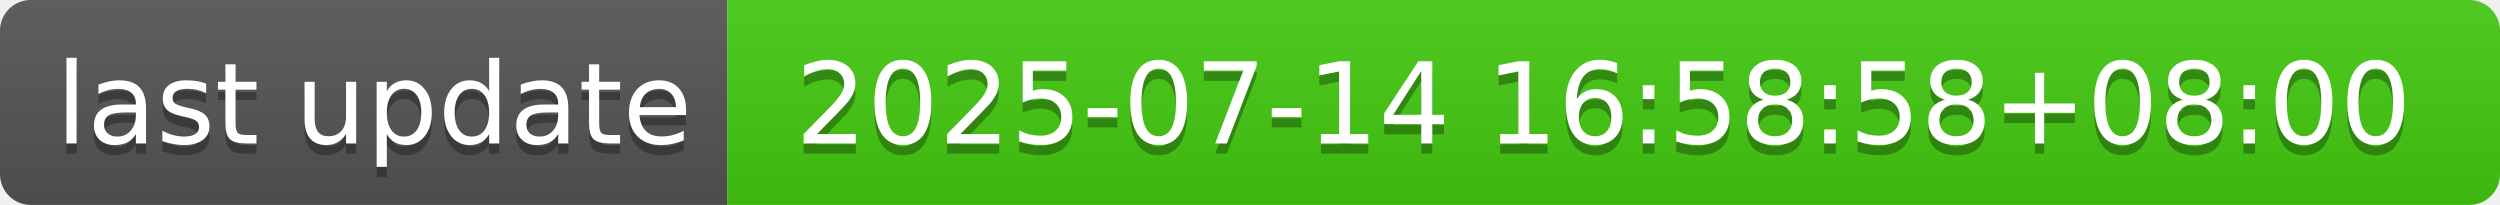
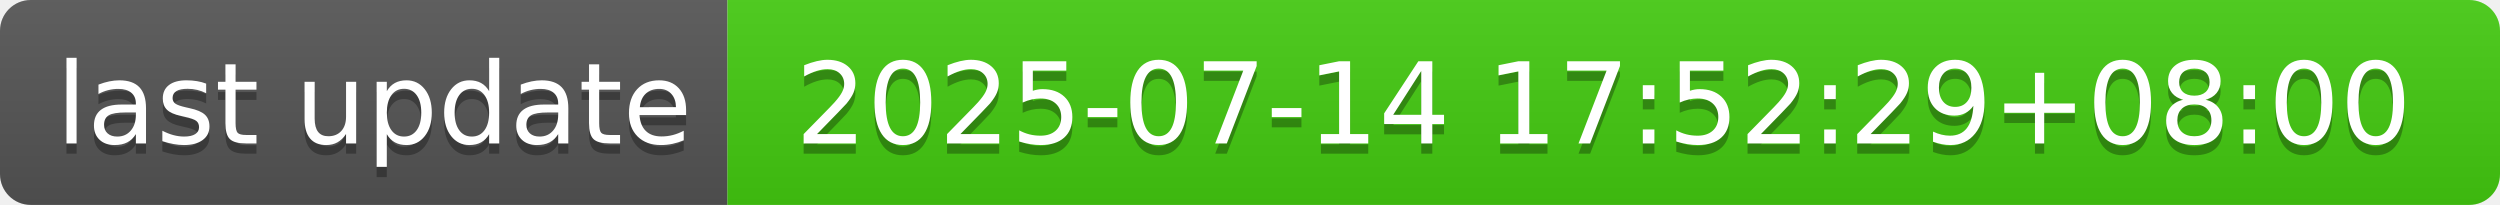
- <svg xmlns="http://www.w3.org/2000/svg" width="244" height="20" role="img" aria-label="last update: 2025-07-14 16:58:58+08:00">
+ <svg xmlns="http://www.w3.org/2000/svg" width="244" height="20" role="img" aria-label="last update: 2025-07-14 17:52:29+08:00">
  <linearGradient id="s" x2="0" y2="100%">
    <stop offset="0" stop-color="#bbb" stop-opacity=".1" />
    <stop offset="1" stop-opacity=".1" />
  </linearGradient>
  <clipPath id="r">
    <rect width="244" height="20" rx="3" fill="#fff" />
  </clipPath>
  <g clip-path="url(#r)">
    <rect width="71" height="20" fill="#555" />
    <rect x="71" width="173" height="20" fill="#4c1" />
    <rect width="244" height="20" fill="url(#s)" />
  </g>
  <g fill="#fff" text-anchor="middle" font-family="Verdana,Geneva,DejaVu Sans,sans-serif" text-rendering="geometricPrecision" font-size="110">
    <text aria-hidden="true" x="365" y="150" fill="#010101" fill-opacity=".3" transform="scale(.1)" textLength="610">last update</text>
    <text x="365" y="140" transform="scale(.1)" fill="#fff" textLength="610">last update</text>
-     <text aria-hidden="true" x="1565" y="150" fill="#010101" fill-opacity=".3" transform="scale(.1)" textLength="1630">2025-07-14 16:58:58+08:00</text>
-     <text x="1565" y="140" transform="scale(.1)" fill="#fff" textLength="1630">2025-07-14 16:58:58+08:00</text>
+     <text aria-hidden="true" x="1565" y="150" fill="#010101" fill-opacity=".3" transform="scale(.1)" textLength="1630">2025-07-14 17:52:29+08:00</text>
+     <text x="1565" y="140" transform="scale(.1)" fill="#fff" textLength="1630">2025-07-14 17:52:29+08:00</text>
  </g>
</svg>
